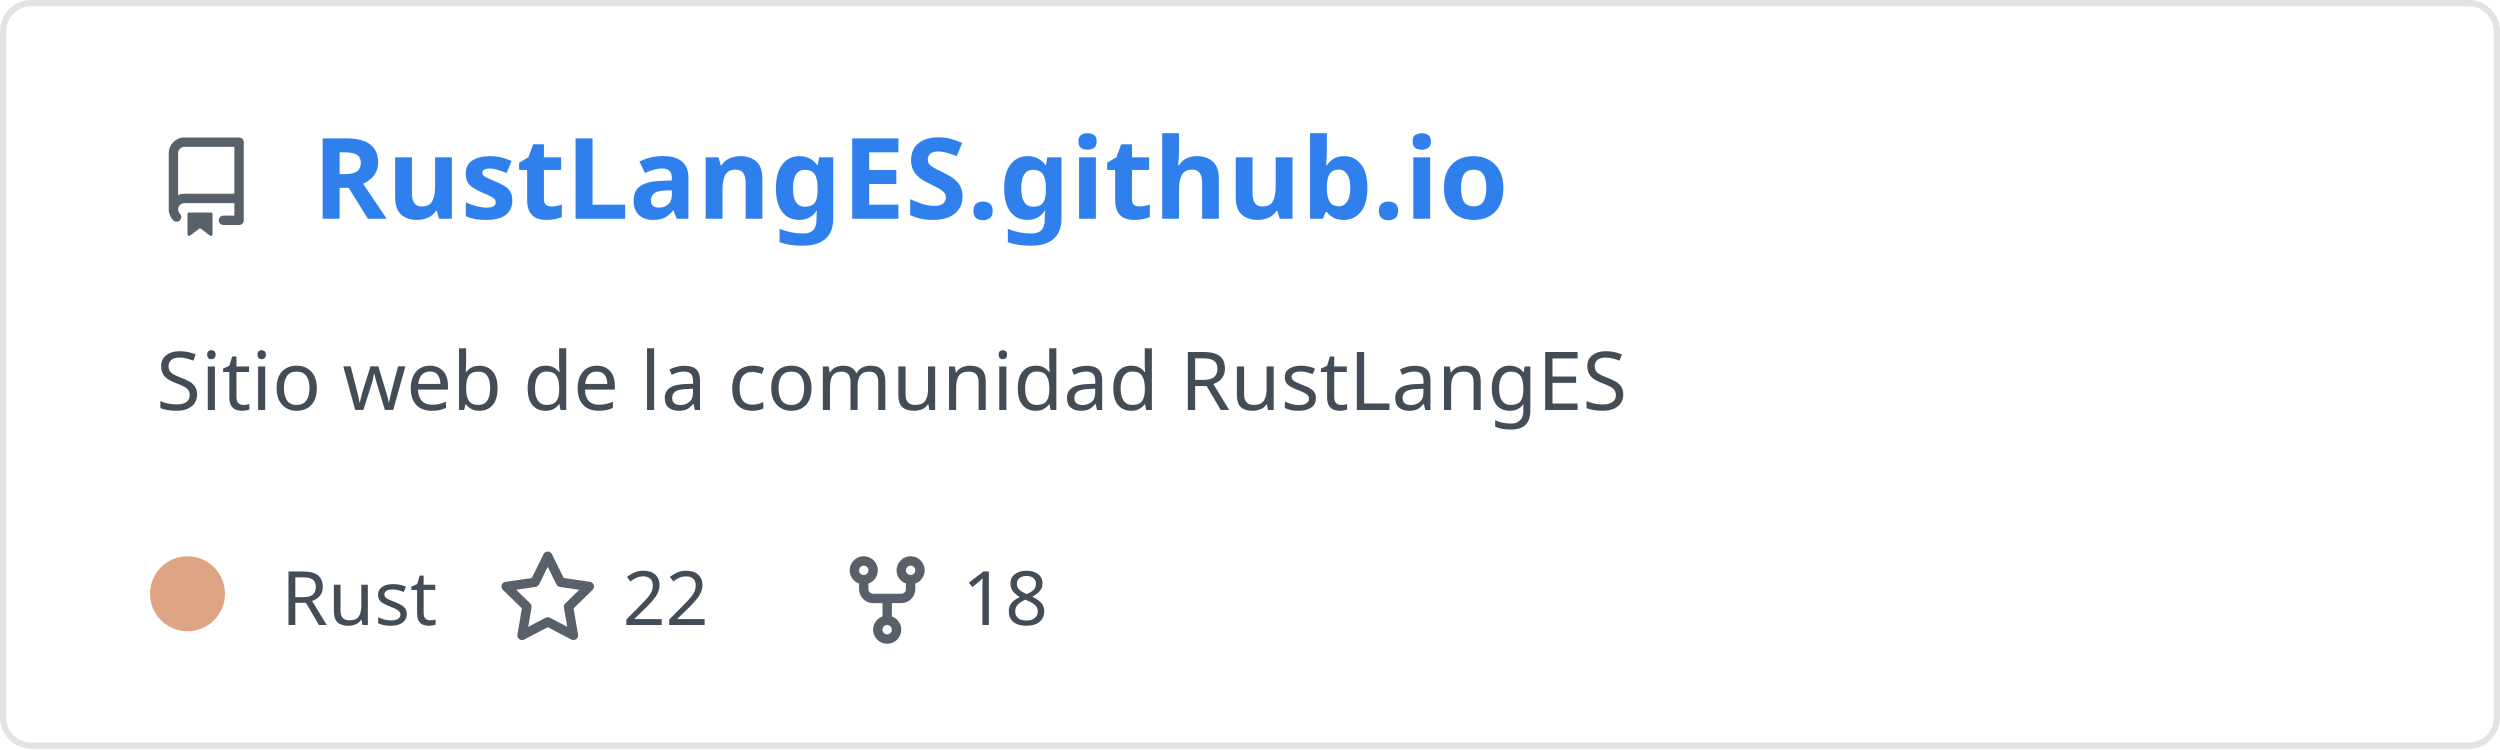
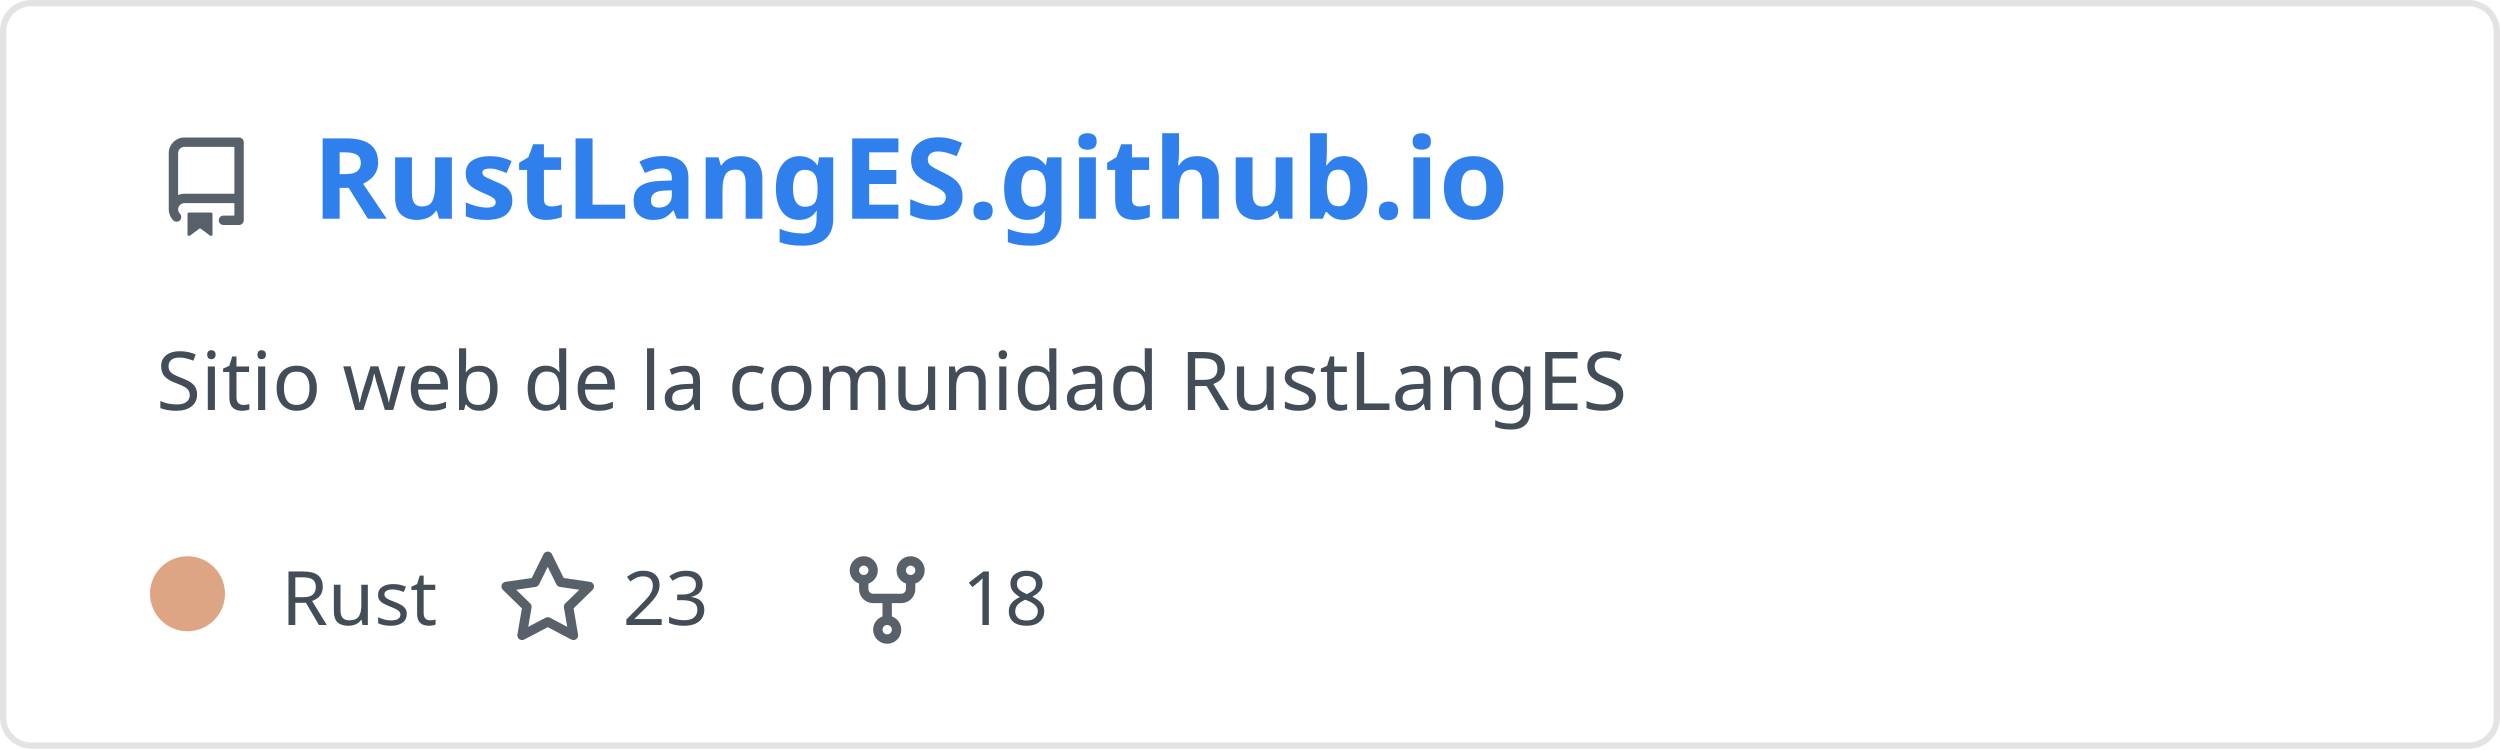
<svg xmlns="http://www.w3.org/2000/svg" width="400" height="120" viewBox="0 0 400 120" fill="none" role="img" aria-labelledby="descId">
  <style>
          .header {
            font: 600 18px 'Segoe UI', Ubuntu, Sans-Serif;
            fill: #2f80ed;
            animation: fadeInAnimation 0.8s ease-in-out forwards;
          }
          @supports(-moz-appearance: auto) {
            /* Selector detects Firefox */
            .header { font-size: 15.5px; }
          }
          
    .description { font: 400 13px 'Segoe UI', Ubuntu, Sans-Serif; fill: #434d58 }
    .gray { font: 400 12px 'Segoe UI', Ubuntu, Sans-Serif; fill: #434d58 }
    .icon { fill: #586069 }
    .badge { font: 600 11px 'Segoe UI', Ubuntu, Sans-Serif; }
    .badge rect { opacity: 0.2 }
  

          
      /* Animations */
      @keyframes scaleInAnimation {
        from {
          transform: translate(-5px, 5px) scale(0);
        }
        to {
          transform: translate(-5px, 5px) scale(1);
        }
      }
      @keyframes fadeInAnimation {
        from {
          opacity: 0;
        }
        to {
          opacity: 1;
        }
      }
    
          * { animation-duration: 0s !important; animation-delay: 0s !important; }
        </style>
  <rect data-testid="card-bg" x="0.5" y="0.5" rx="4.5" height="99%" stroke="#e4e2e2" width="399" fill="#00000000" stroke-opacity="1" />
  <g data-testid="card-title" transform="translate(25, 35)">
    <g transform="translate(0, 0)">
      <svg class="icon" x="0" y="-13" viewBox="0 0 16 16" version="1.1" width="16" height="16">
        <path fill-rule="evenodd" d="M2 2.5A2.5 2.5 0 014.5 0h8.75a.75.75 0 01.75.75v12.5a.75.75 0 01-.75.75h-2.5a.75.75 0 110-1.5h1.75v-2h-8a1 1 0 00-.714 1.7.75.75 0 01-1.072 1.05A2.495 2.495 0 012 11.5v-9zm10.5-1V9h-8c-.356 0-.694.074-1 .208V2.5a1 1 0 011-1h8zM5 12.25v3.25a.25.25 0 00.4.2l1.45-1.087a.25.25 0 01.3 0L8.6 15.7a.25.25 0 00.4-.2v-3.25a.25.25 0 00-.25-.25h-3.5a.25.25 0 00-.25.25z" />
      </svg>
    </g>
    <g transform="translate(25, 0)">
      <text x="0" y="0" class="header" data-testid="header">RustLangES.github.io</text>
    </g>
  </g>
  <g data-testid="main-card-body" transform="translate(0, 55)">
    <text class="description" x="25" y="-5">
      <tspan dy="1.2em" x="25">Sitio web de la comunidad RustLangES</tspan>
    </text>
    <g transform="translate(30, 45)">
      <g transform="translate(0, 0)">
        <g data-testid="primary-lang">
          <circle data-testid="lang-color" cx="0" cy="-5" r="6" fill="#dea584" />
          <text data-testid="lang-name" class="gray" x="15">Rust</text>
        </g>
      </g>
      <g transform="translate(49.6375, 0)">
        <g transform="translate(0, 0)">
          <svg class="icon" y="-12" viewBox="0 0 16 16" version="1.1" width="16" height="16">
            <path fill-rule="evenodd" d="M8 .25a.75.75 0 01.673.418l1.882 3.815 4.21.612a.75.75 0 01.416 1.279l-3.046 2.97.719 4.192a.75.75 0 01-1.088.791L8 12.347l-3.766 1.98a.75.75 0 01-1.088-.79l.72-4.194L.818 6.374a.75.75 0 01.416-1.28l4.21-.611L7.327.668A.75.75 0 018 .25zm0 2.445L6.615 5.5a.75.75 0 01-.564.41l-3.097.45 2.24 2.184a.75.75 0 01.216.664l-.528 3.084 2.769-1.456a.75.75 0 01.698 0l2.77 1.456-.53-3.084a.75.75 0 01.216-.664l2.24-2.183-3.096-.45a.75.75 0 01-.564-.41L8 2.694v.001z" />
          </svg>
        </g>
        <g transform="translate(20, 0)">
-           <text data-testid="stargazers" class="gray">22</text>
+           <text data-testid="stargazers" class="gray">23</text>
        </g>
      </g>
      <g transform="translate(103.95, 0)">
        <g transform="translate(0, 0)">
          <svg class="icon" y="-12" viewBox="0 0 16 16" version="1.1" width="16" height="16">
            <path fill-rule="evenodd" d="M5 3.25a.75.75 0 11-1.5 0 .75.75 0 011.5 0zm0 2.122a2.25 2.25 0 10-1.5 0v.878A2.25 2.25 0 005.75 8.5h1.5v2.128a2.251 2.251 0 101.5 0V8.5h1.5a2.25 2.25 0 002.25-2.25v-.878a2.25 2.25 0 10-1.5 0v.878a.75.75 0 01-.75.75h-4.5A.75.75 0 015 6.25v-.878zm3.75 7.378a.75.75 0 11-1.5 0 .75.75 0 011.5 0zm3-8.75a.75.75 0 100-1.5.75.75 0 000 1.5z" />
          </svg>
        </g>
        <g transform="translate(20, 0)">
          <text data-testid="forkcount" class="gray">18</text>
        </g>
      </g>
    </g>
  </g>
</svg>
